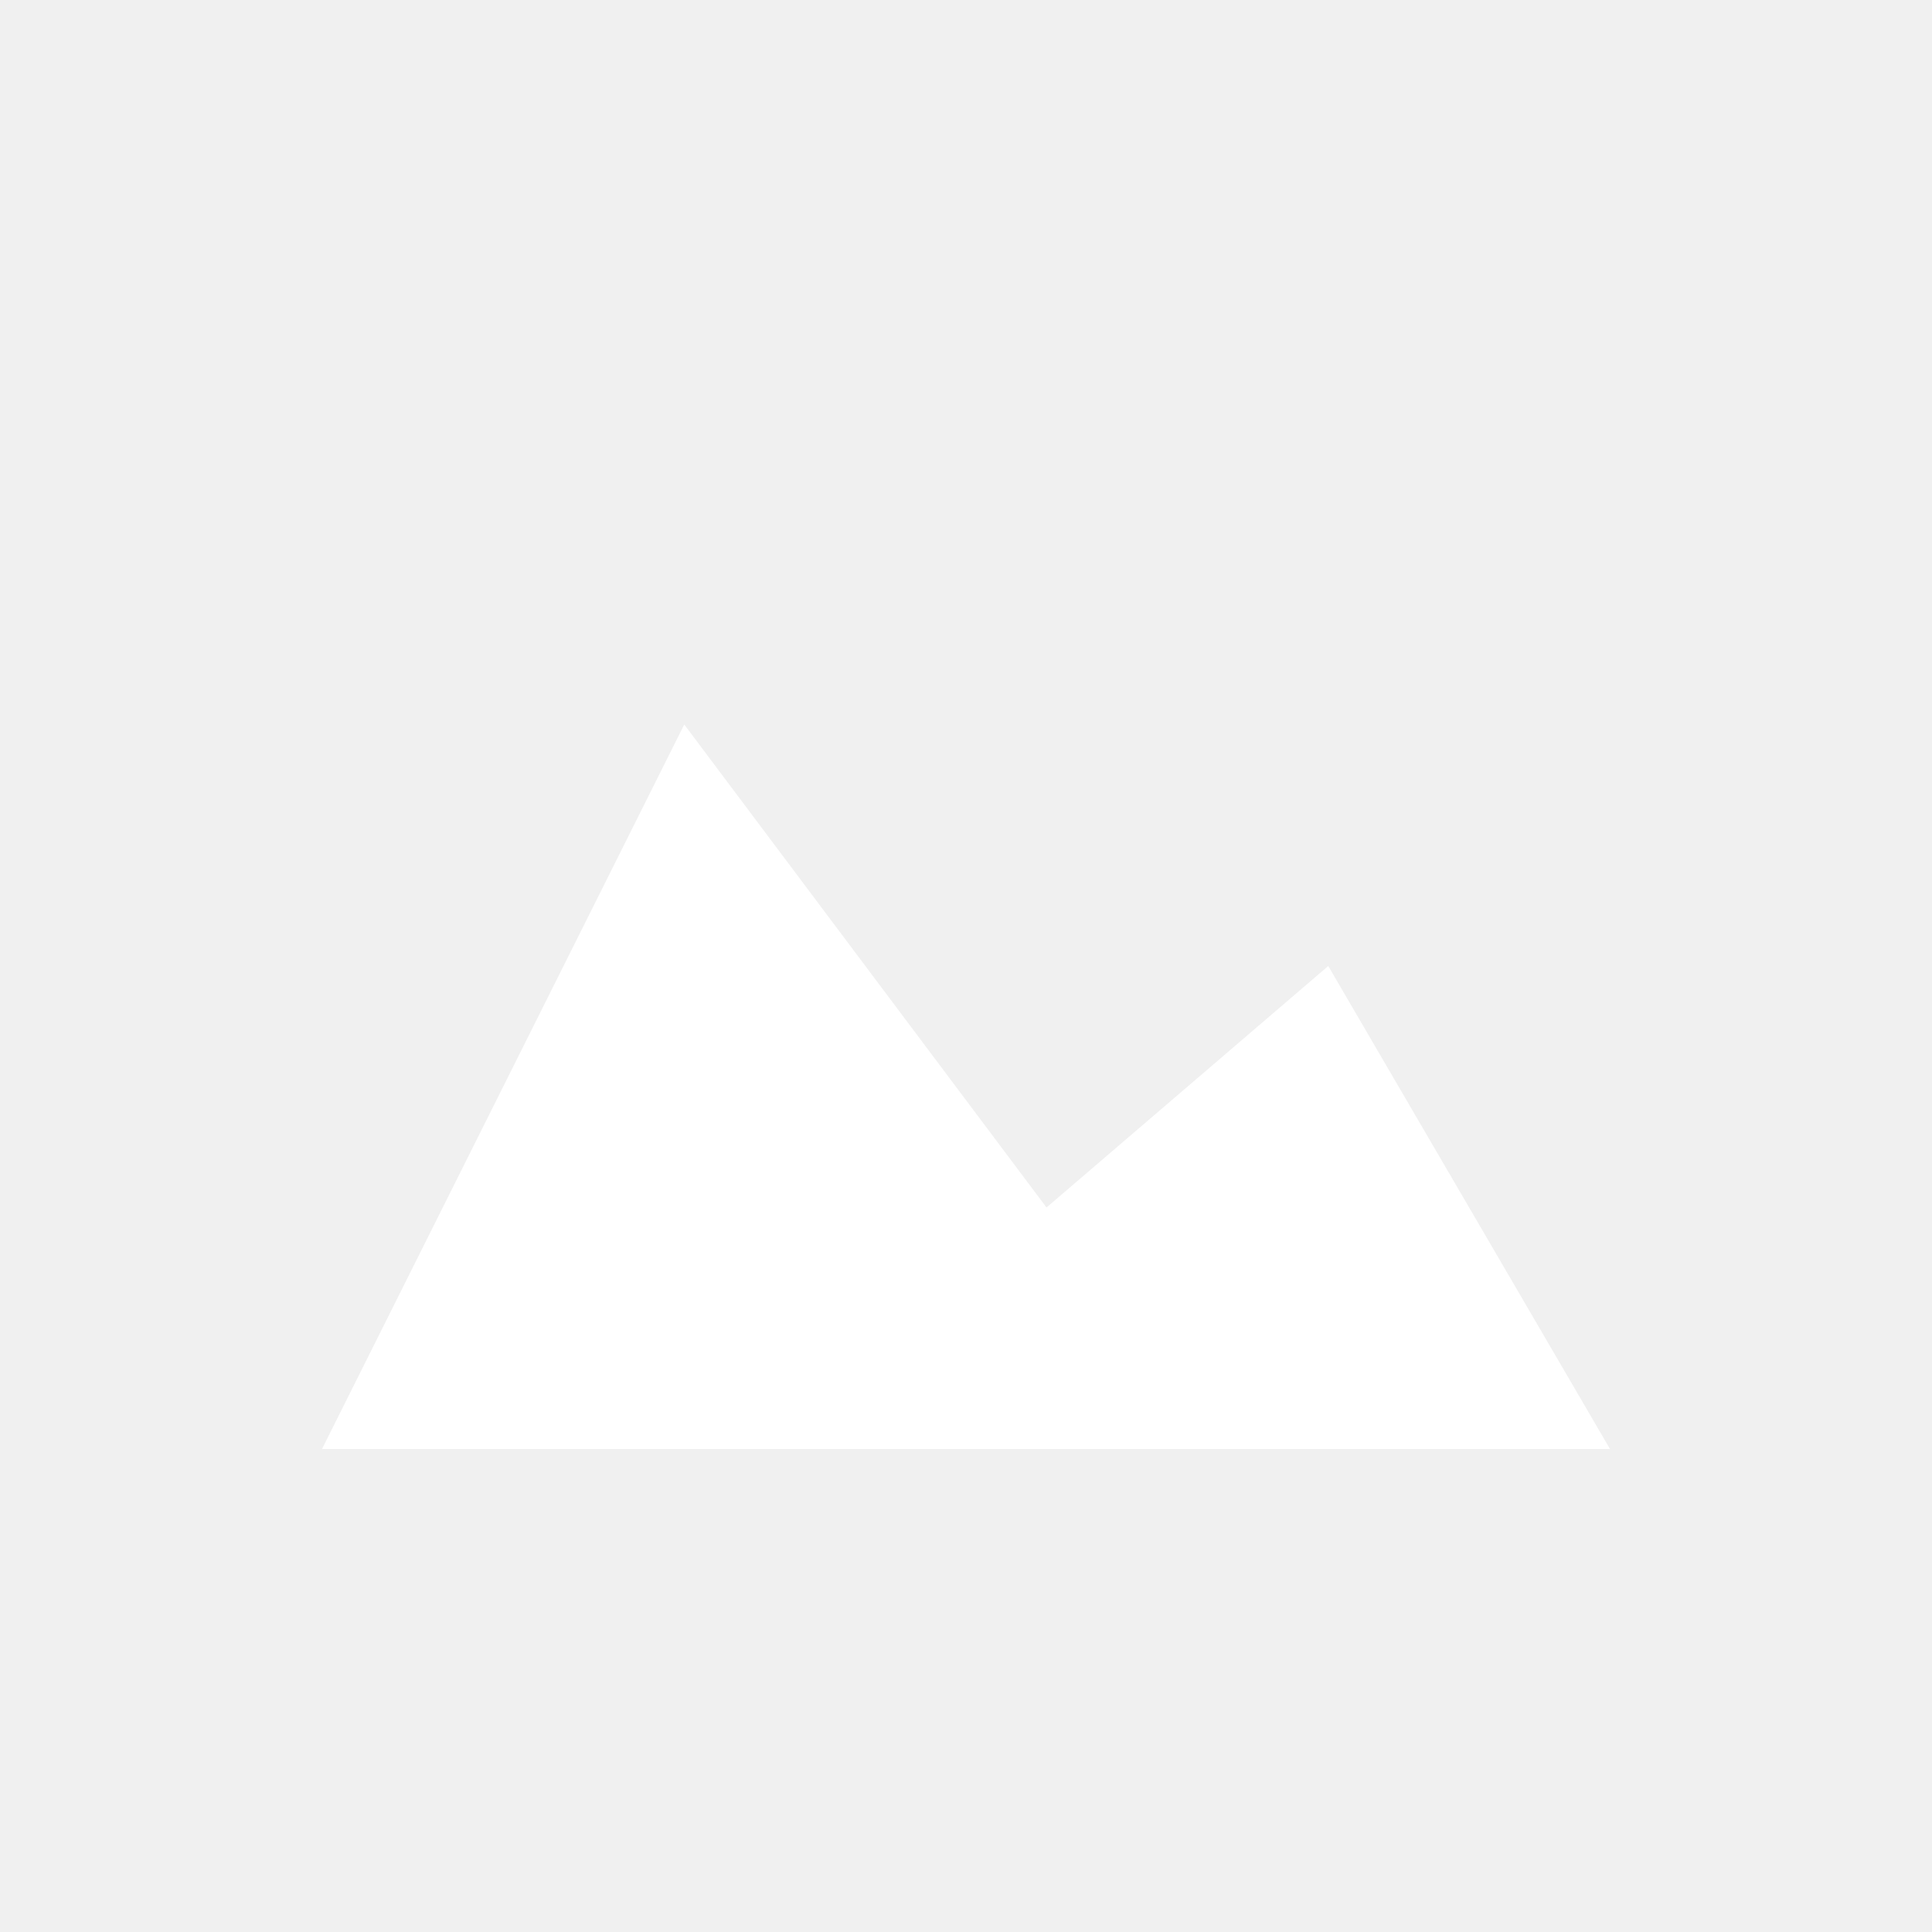
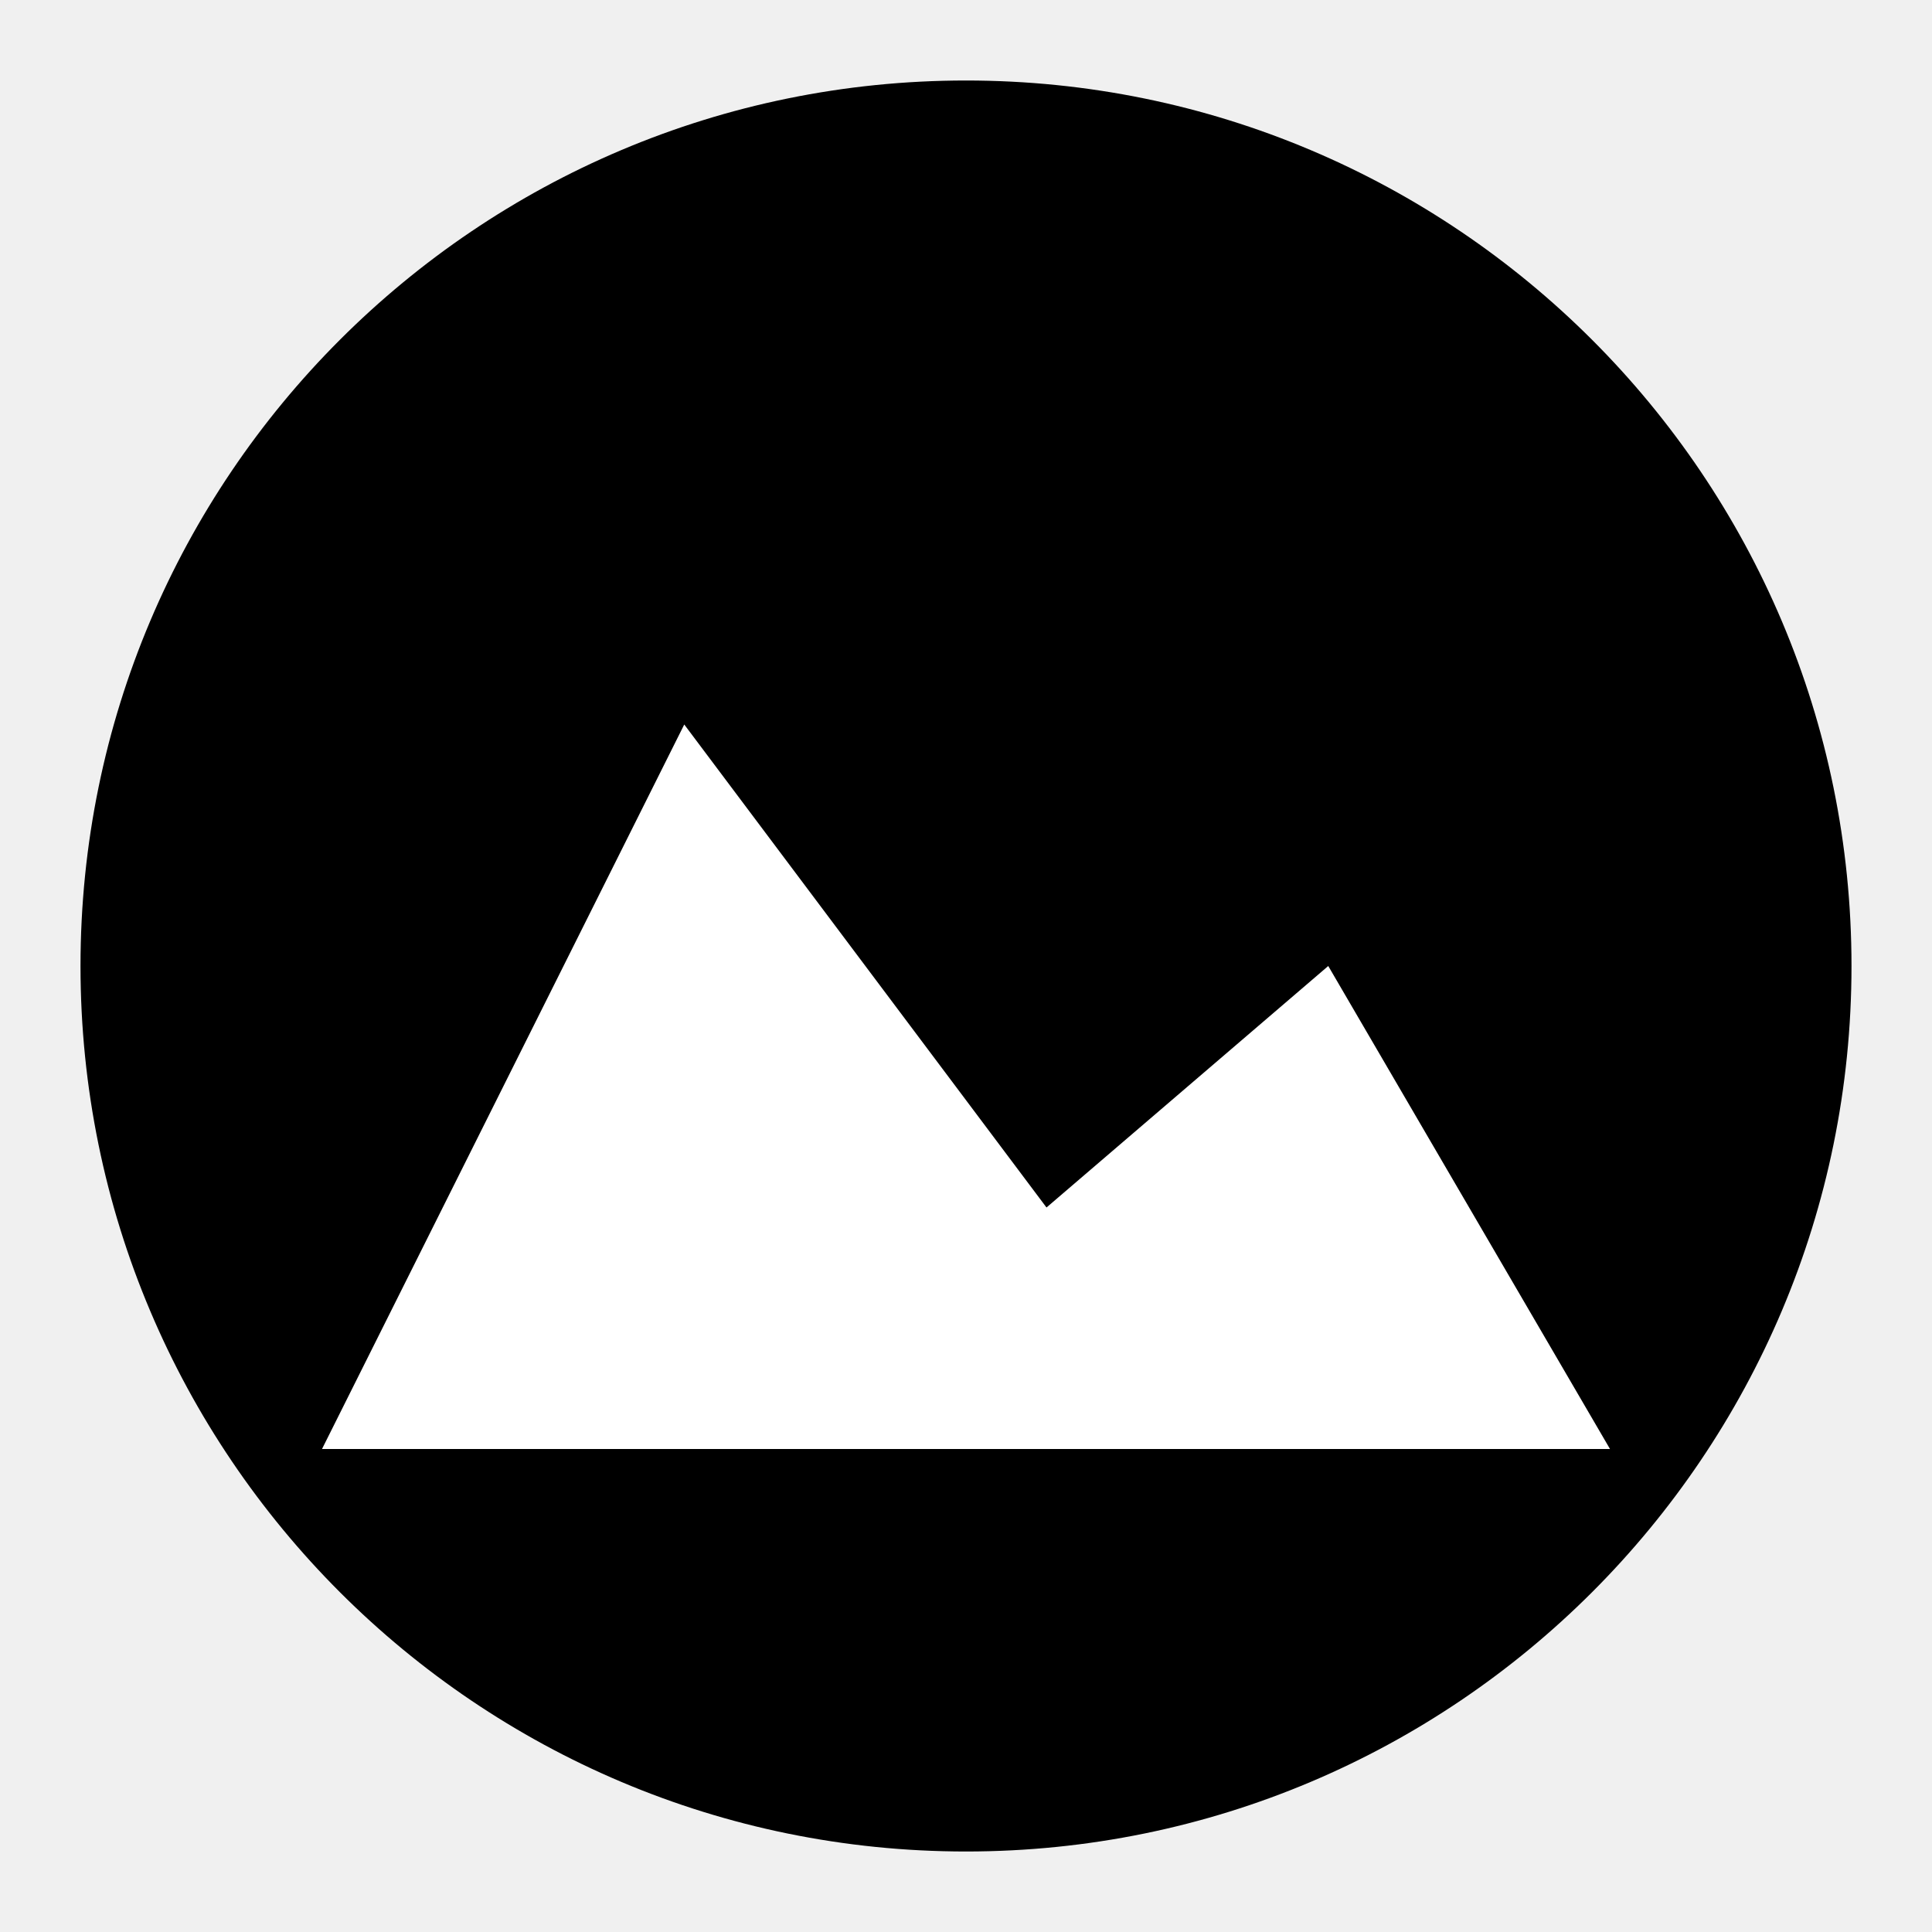
<svg xmlns="http://www.w3.org/2000/svg" viewBox="0 0 24 24">
+   <circle cx="12" cy="12" r="11" fill="black" />
  <path d="M4 18L8.5 9L13 15L16.5 12L20 18Z" fill="white" />
</svg>
